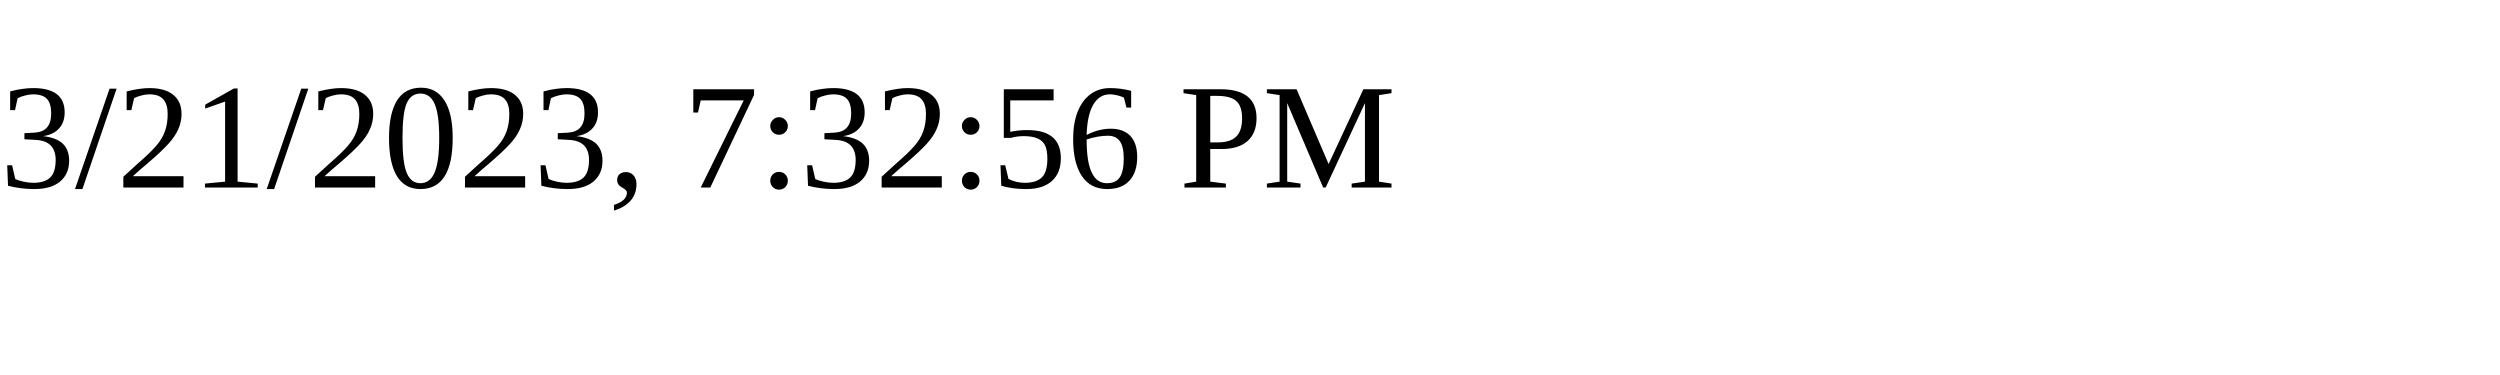
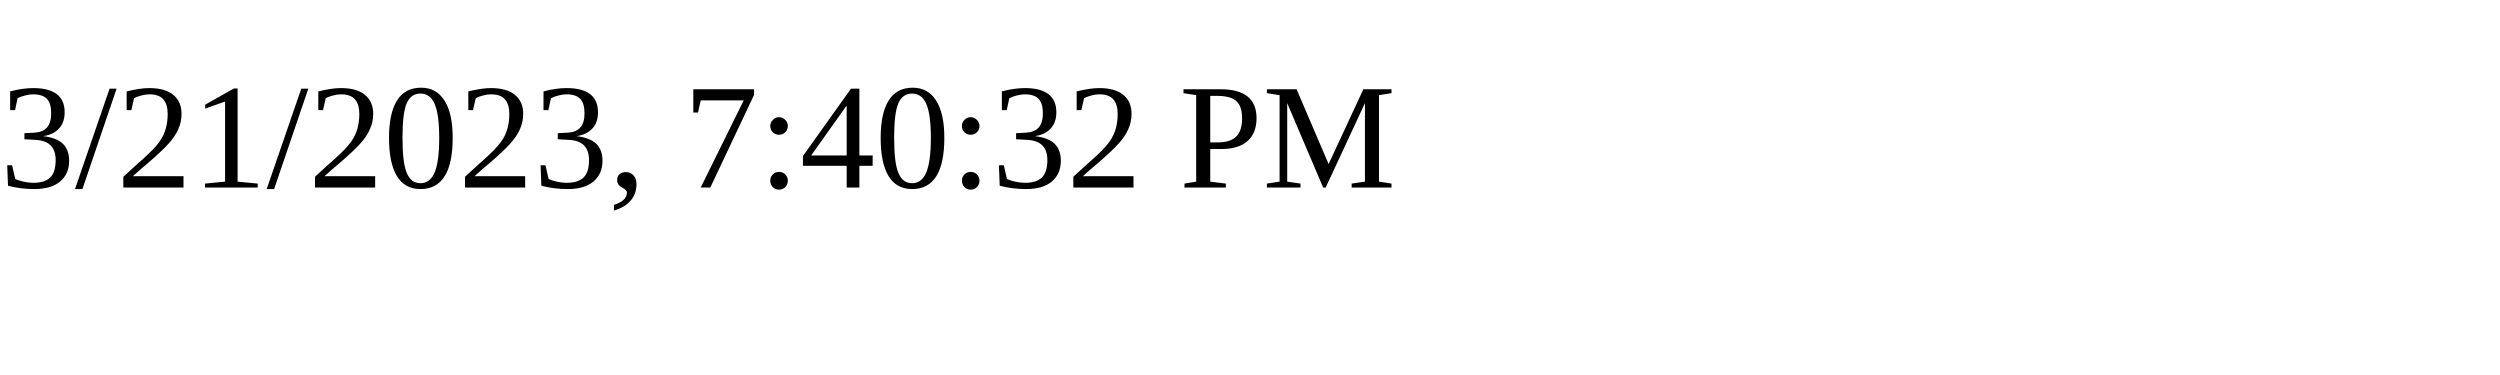
<svg xmlns="http://www.w3.org/2000/svg" height="30" width="200">
-   <text x="0" y="15">3/21/2023, 7:32:56 PM</text>
+   <text x="0" y="15">3/21/2023, 7:40:32 PM</text>
</svg>
